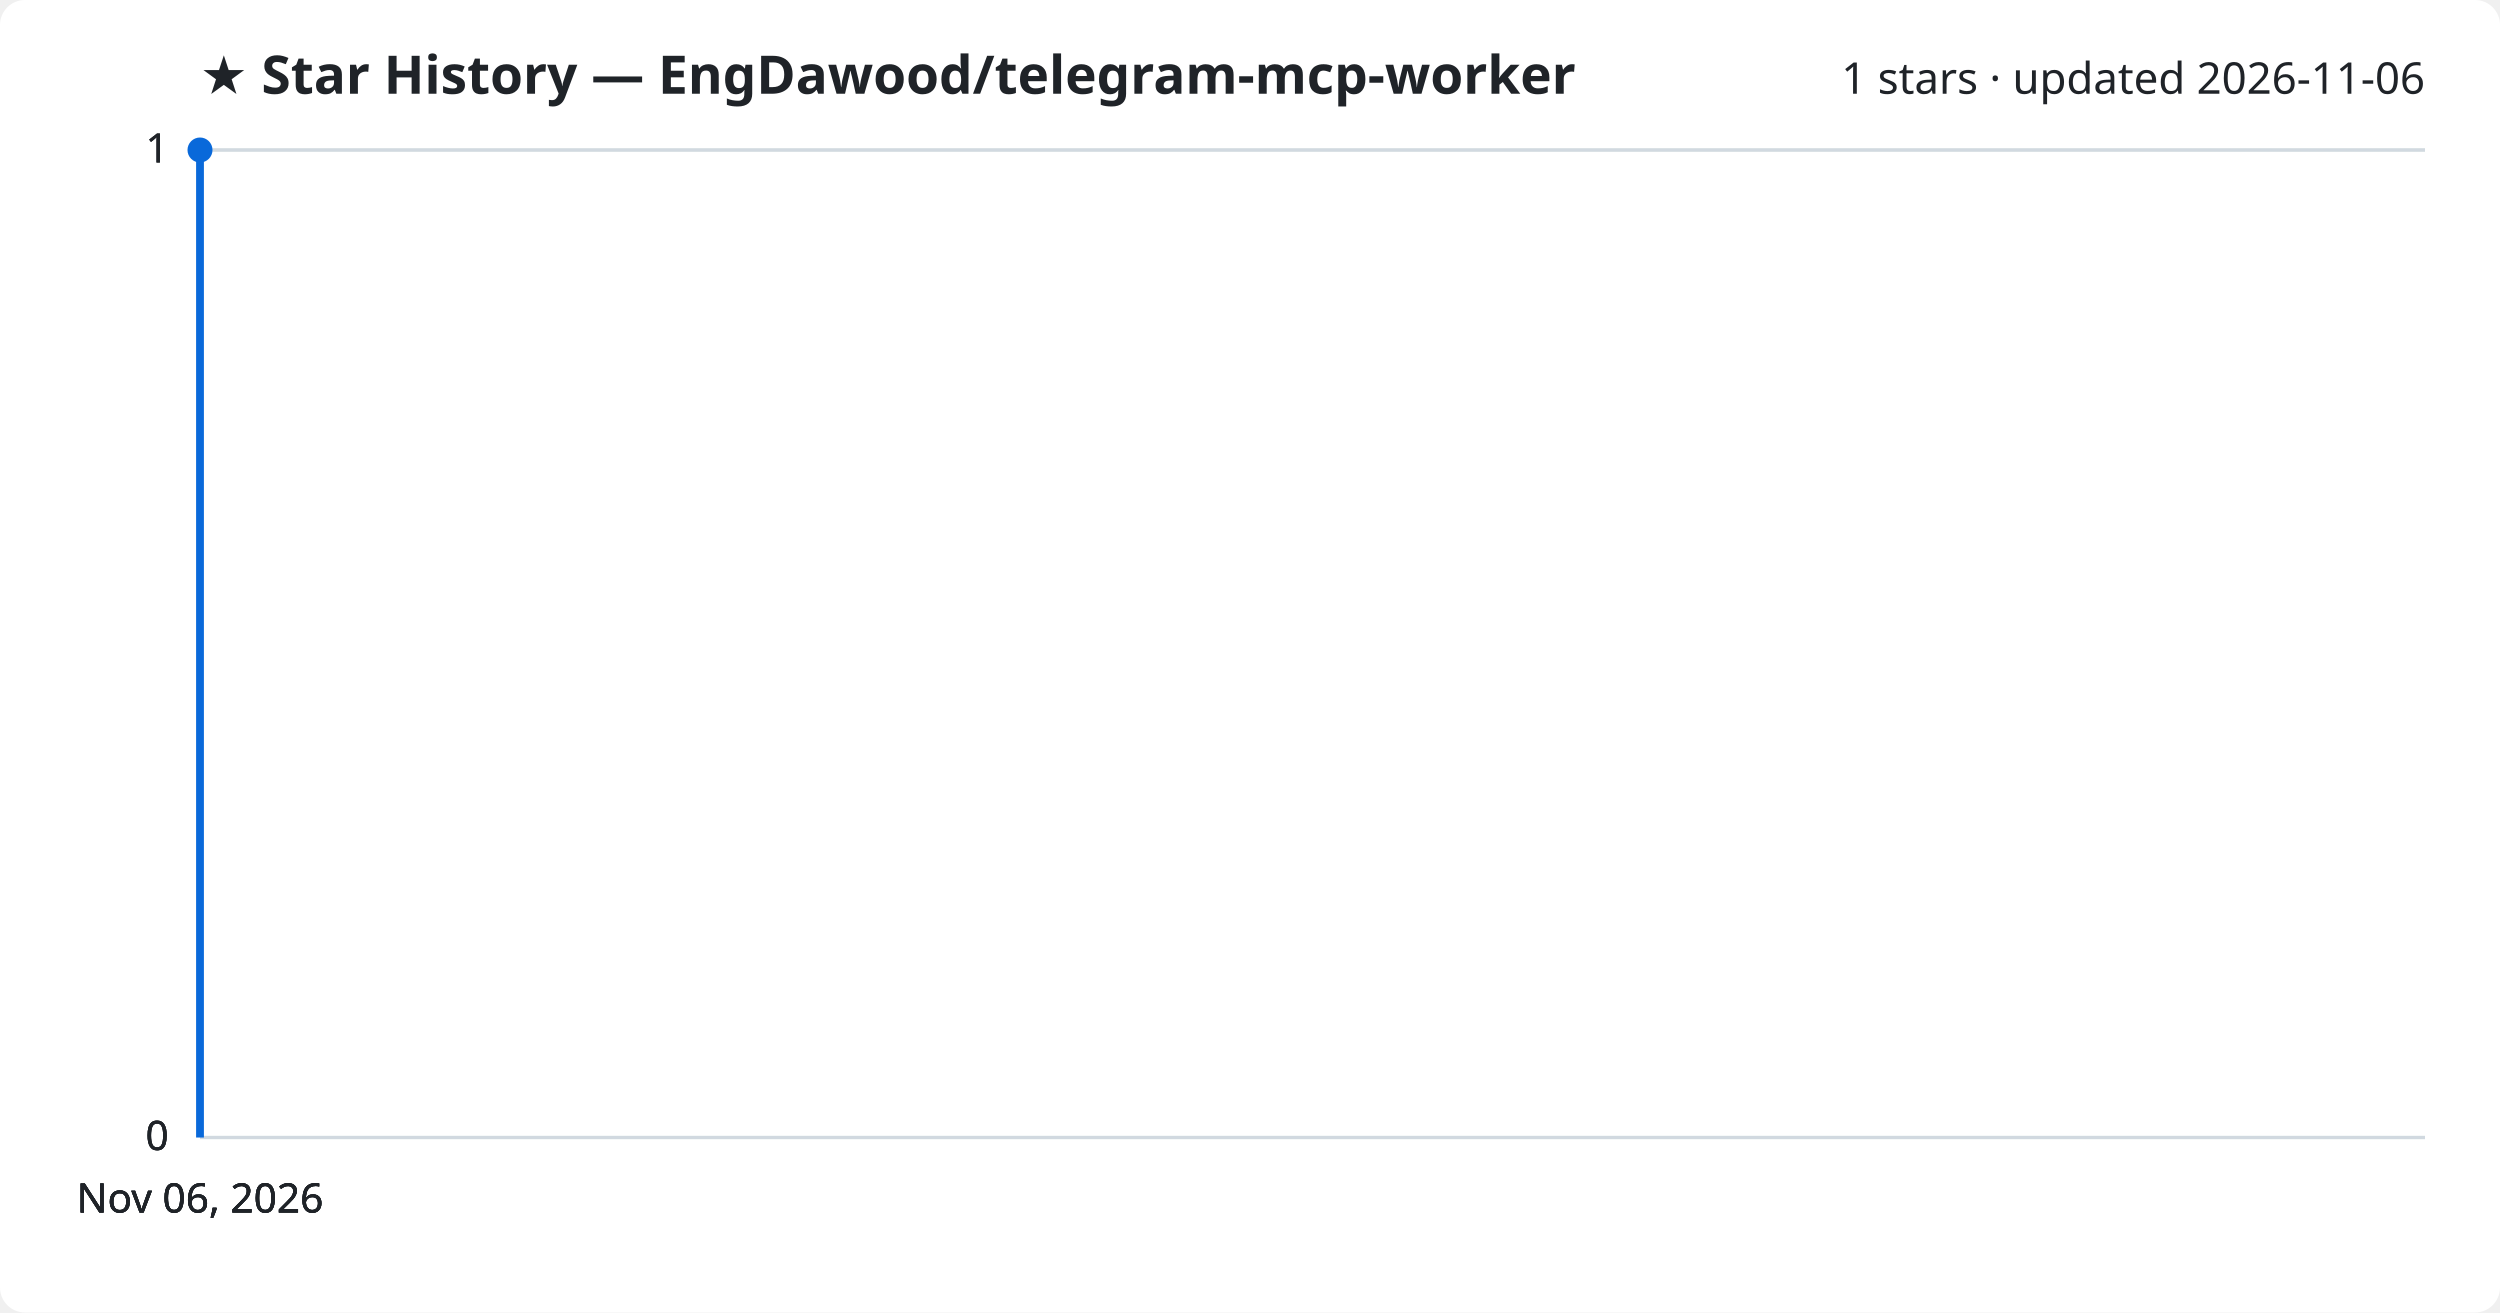
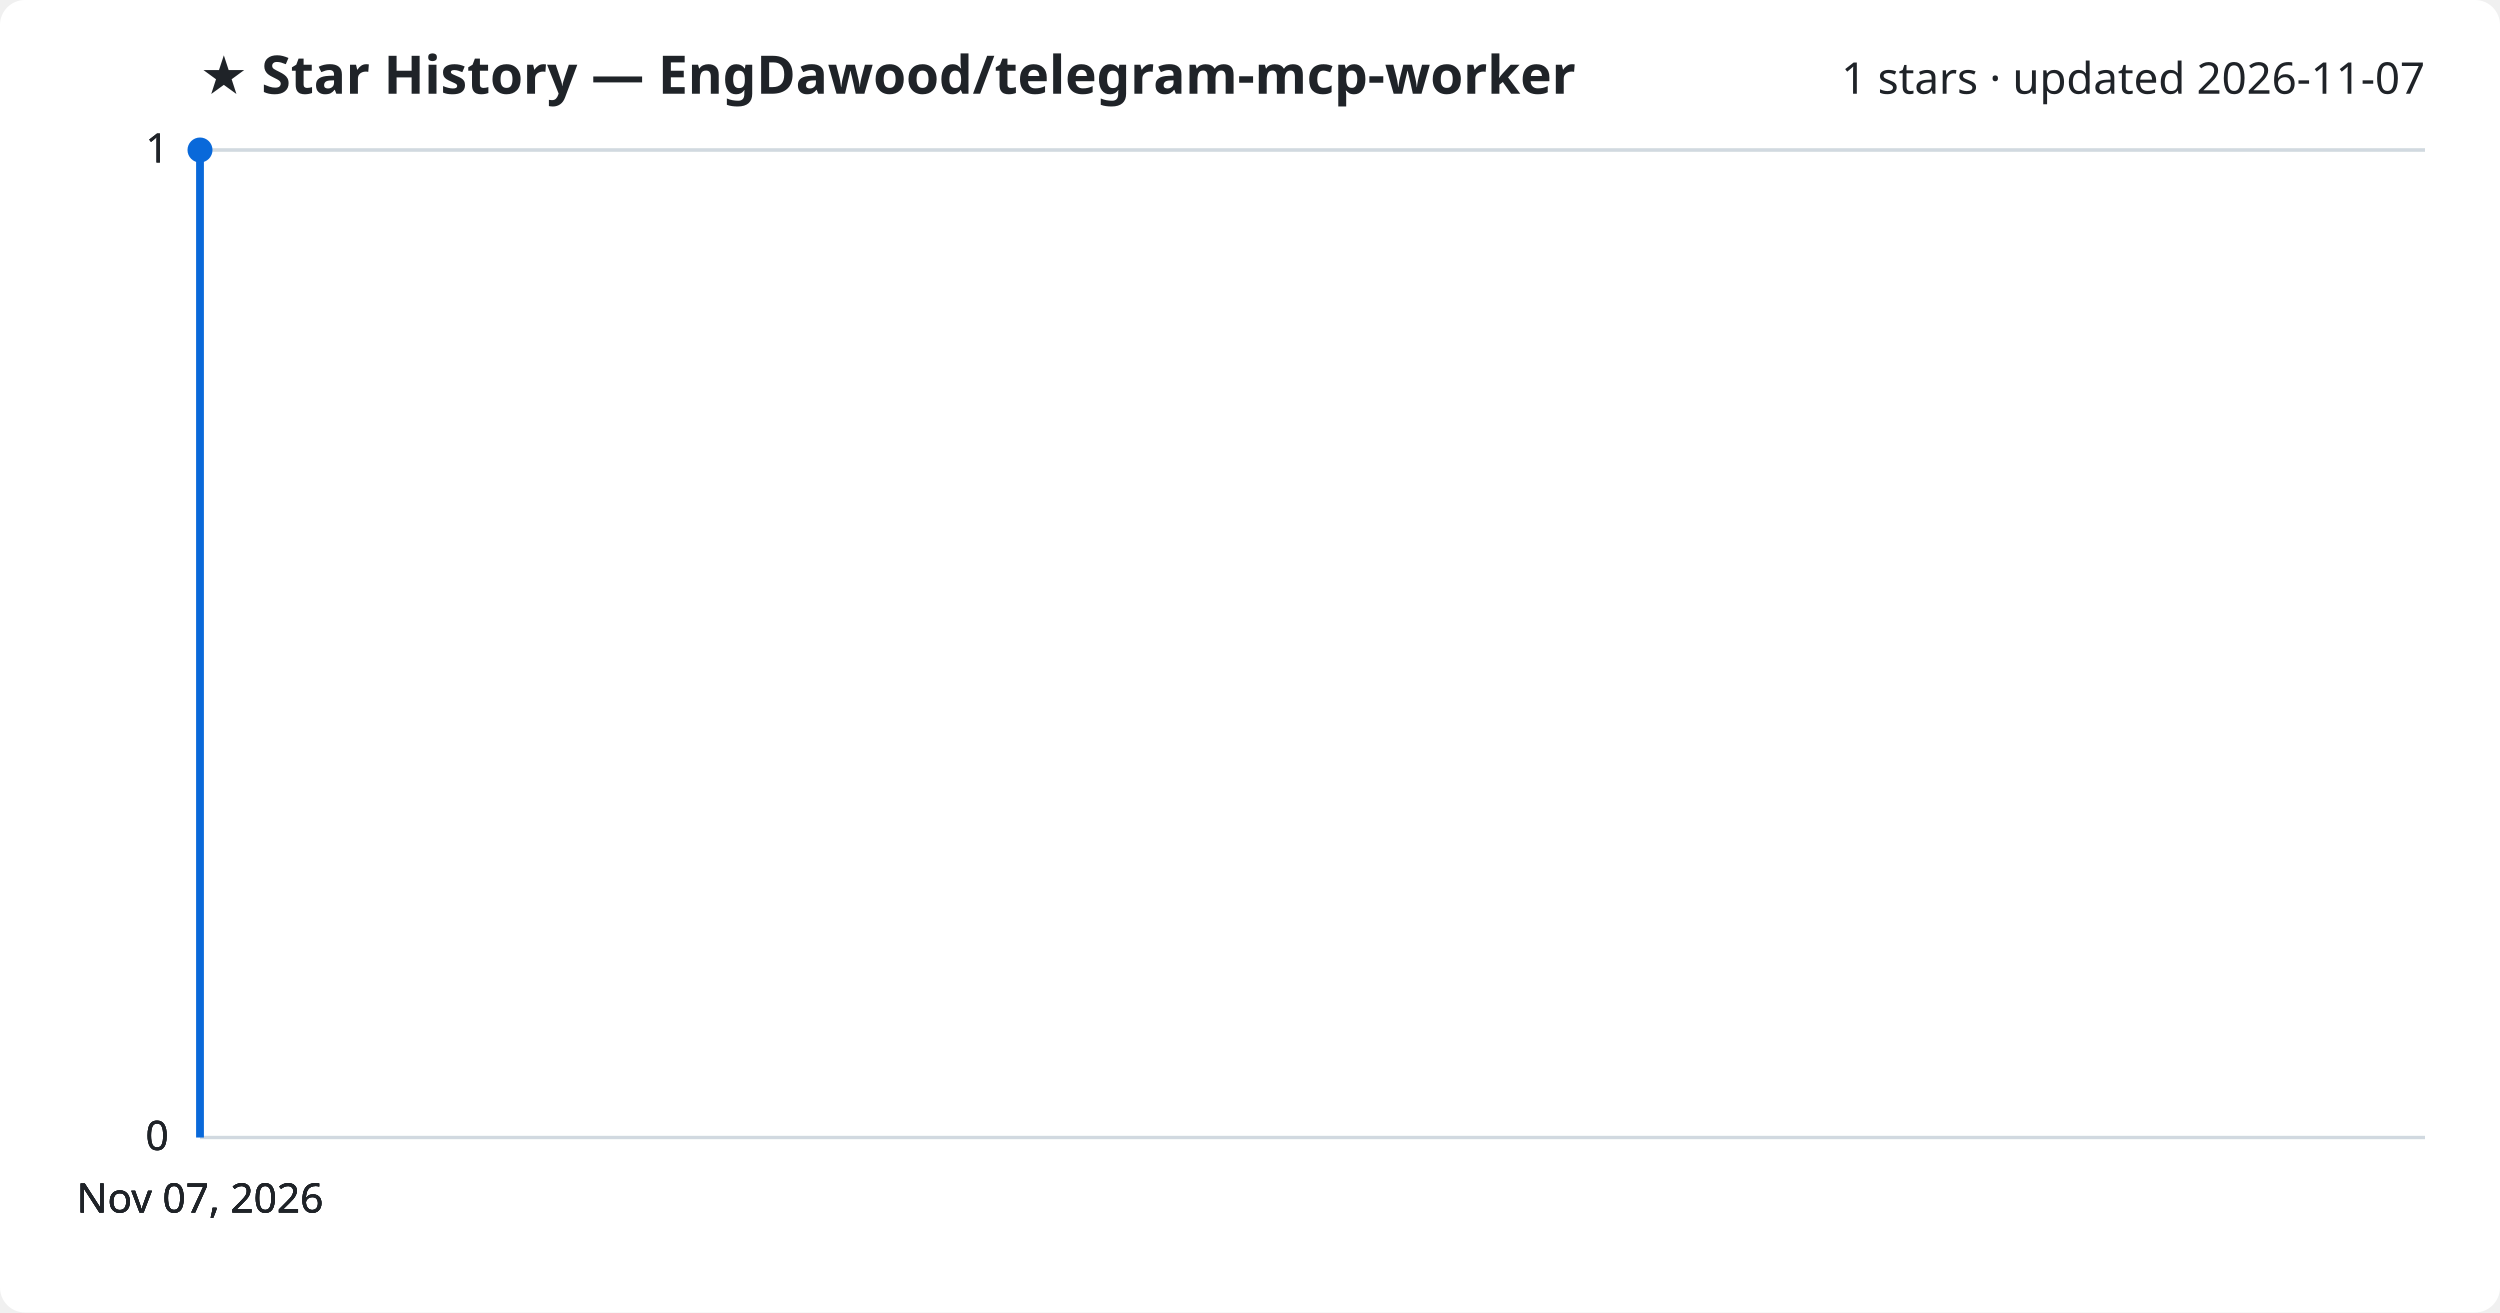
<svg xmlns="http://www.w3.org/2000/svg" viewBox="0 0 800 420" font-family="Segoe UI, sans-serif">
  <rect width="800" height="420" fill="#ffffff" rx="8" />
  <text x="64" y="30" fill="#1f2328" font-size="17" font-weight="700">★ Star History — EngDawood/telegram-mcp-worker</text>
-   <text x="776" y="30" fill="#1f2328" font-size="14" text-anchor="end">1 stars · updated 2026-11-06</text>
+   <text x="776" y="30" fill="#1f2328" font-size="14" text-anchor="end">1 stars · updated 2026-11-07</text>
  <line x1="64" y1="364.0" x2="776" y2="364.0" stroke="#d1d9e0" stroke-width="1" />
  <text x="54" y="368.0" fill="#1f2328" font-size="13" text-anchor="end">0</text>
  <line x1="64" y1="364.0" x2="776" y2="364.0" stroke="#d1d9e0" stroke-width="1" />
  <text x="54" y="368.0" fill="#1f2328" font-size="13" text-anchor="end">0</text>
  <line x1="64" y1="364.0" x2="776" y2="364.0" stroke="#d1d9e0" stroke-width="1" />
  <text x="54" y="368.0" fill="#1f2328" font-size="13" text-anchor="end">0</text>
  <line x1="64" y1="48.0" x2="776" y2="48.0" stroke="#d1d9e0" stroke-width="1" />
  <text x="54" y="52.0" fill="#1f2328" font-size="13" text-anchor="end">1</text>
  <line x1="64" y1="48.0" x2="776" y2="48.0" stroke="#d1d9e0" stroke-width="1" />
  <text x="54" y="52.0" fill="#1f2328" font-size="13" text-anchor="end">1</text>
  <path d="M64.0,364.0 L64.0,48.0 L64.0,48.0" fill="none" stroke="#0969da" stroke-width="2.5" stroke-linejoin="round" />
  <circle cx="64.0" cy="48.0" r="4" fill="#0969da" />
-   <text x="64.0" y="388" fill="#1f2328" font-size="13" text-anchor="middle">Nov 06, 2026</text>
-   <text x="64.0" y="388" fill="#1f2328" font-size="13" text-anchor="middle">Nov 06, 2026</text>
-   <text x="64.0" y="388" fill="#1f2328" font-size="13" text-anchor="middle">Nov 06, 2026</text>
-   <text x="64.0" y="388" fill="#1f2328" font-size="13" text-anchor="middle">Nov 06, 2026</text>
+   <text x="64.0" y="388" fill="#1f2328" font-size="13" text-anchor="middle">Nov 07, 2026</text>
+   <text x="64.0" y="388" fill="#1f2328" font-size="13" text-anchor="middle">Nov 07, 2026</text>
+   <text x="64.0" y="388" fill="#1f2328" font-size="13" text-anchor="middle">Nov 07, 2026</text>
+   <text x="64.0" y="388" fill="#1f2328" font-size="13" text-anchor="middle">Nov 07, 2026</text>
</svg>
